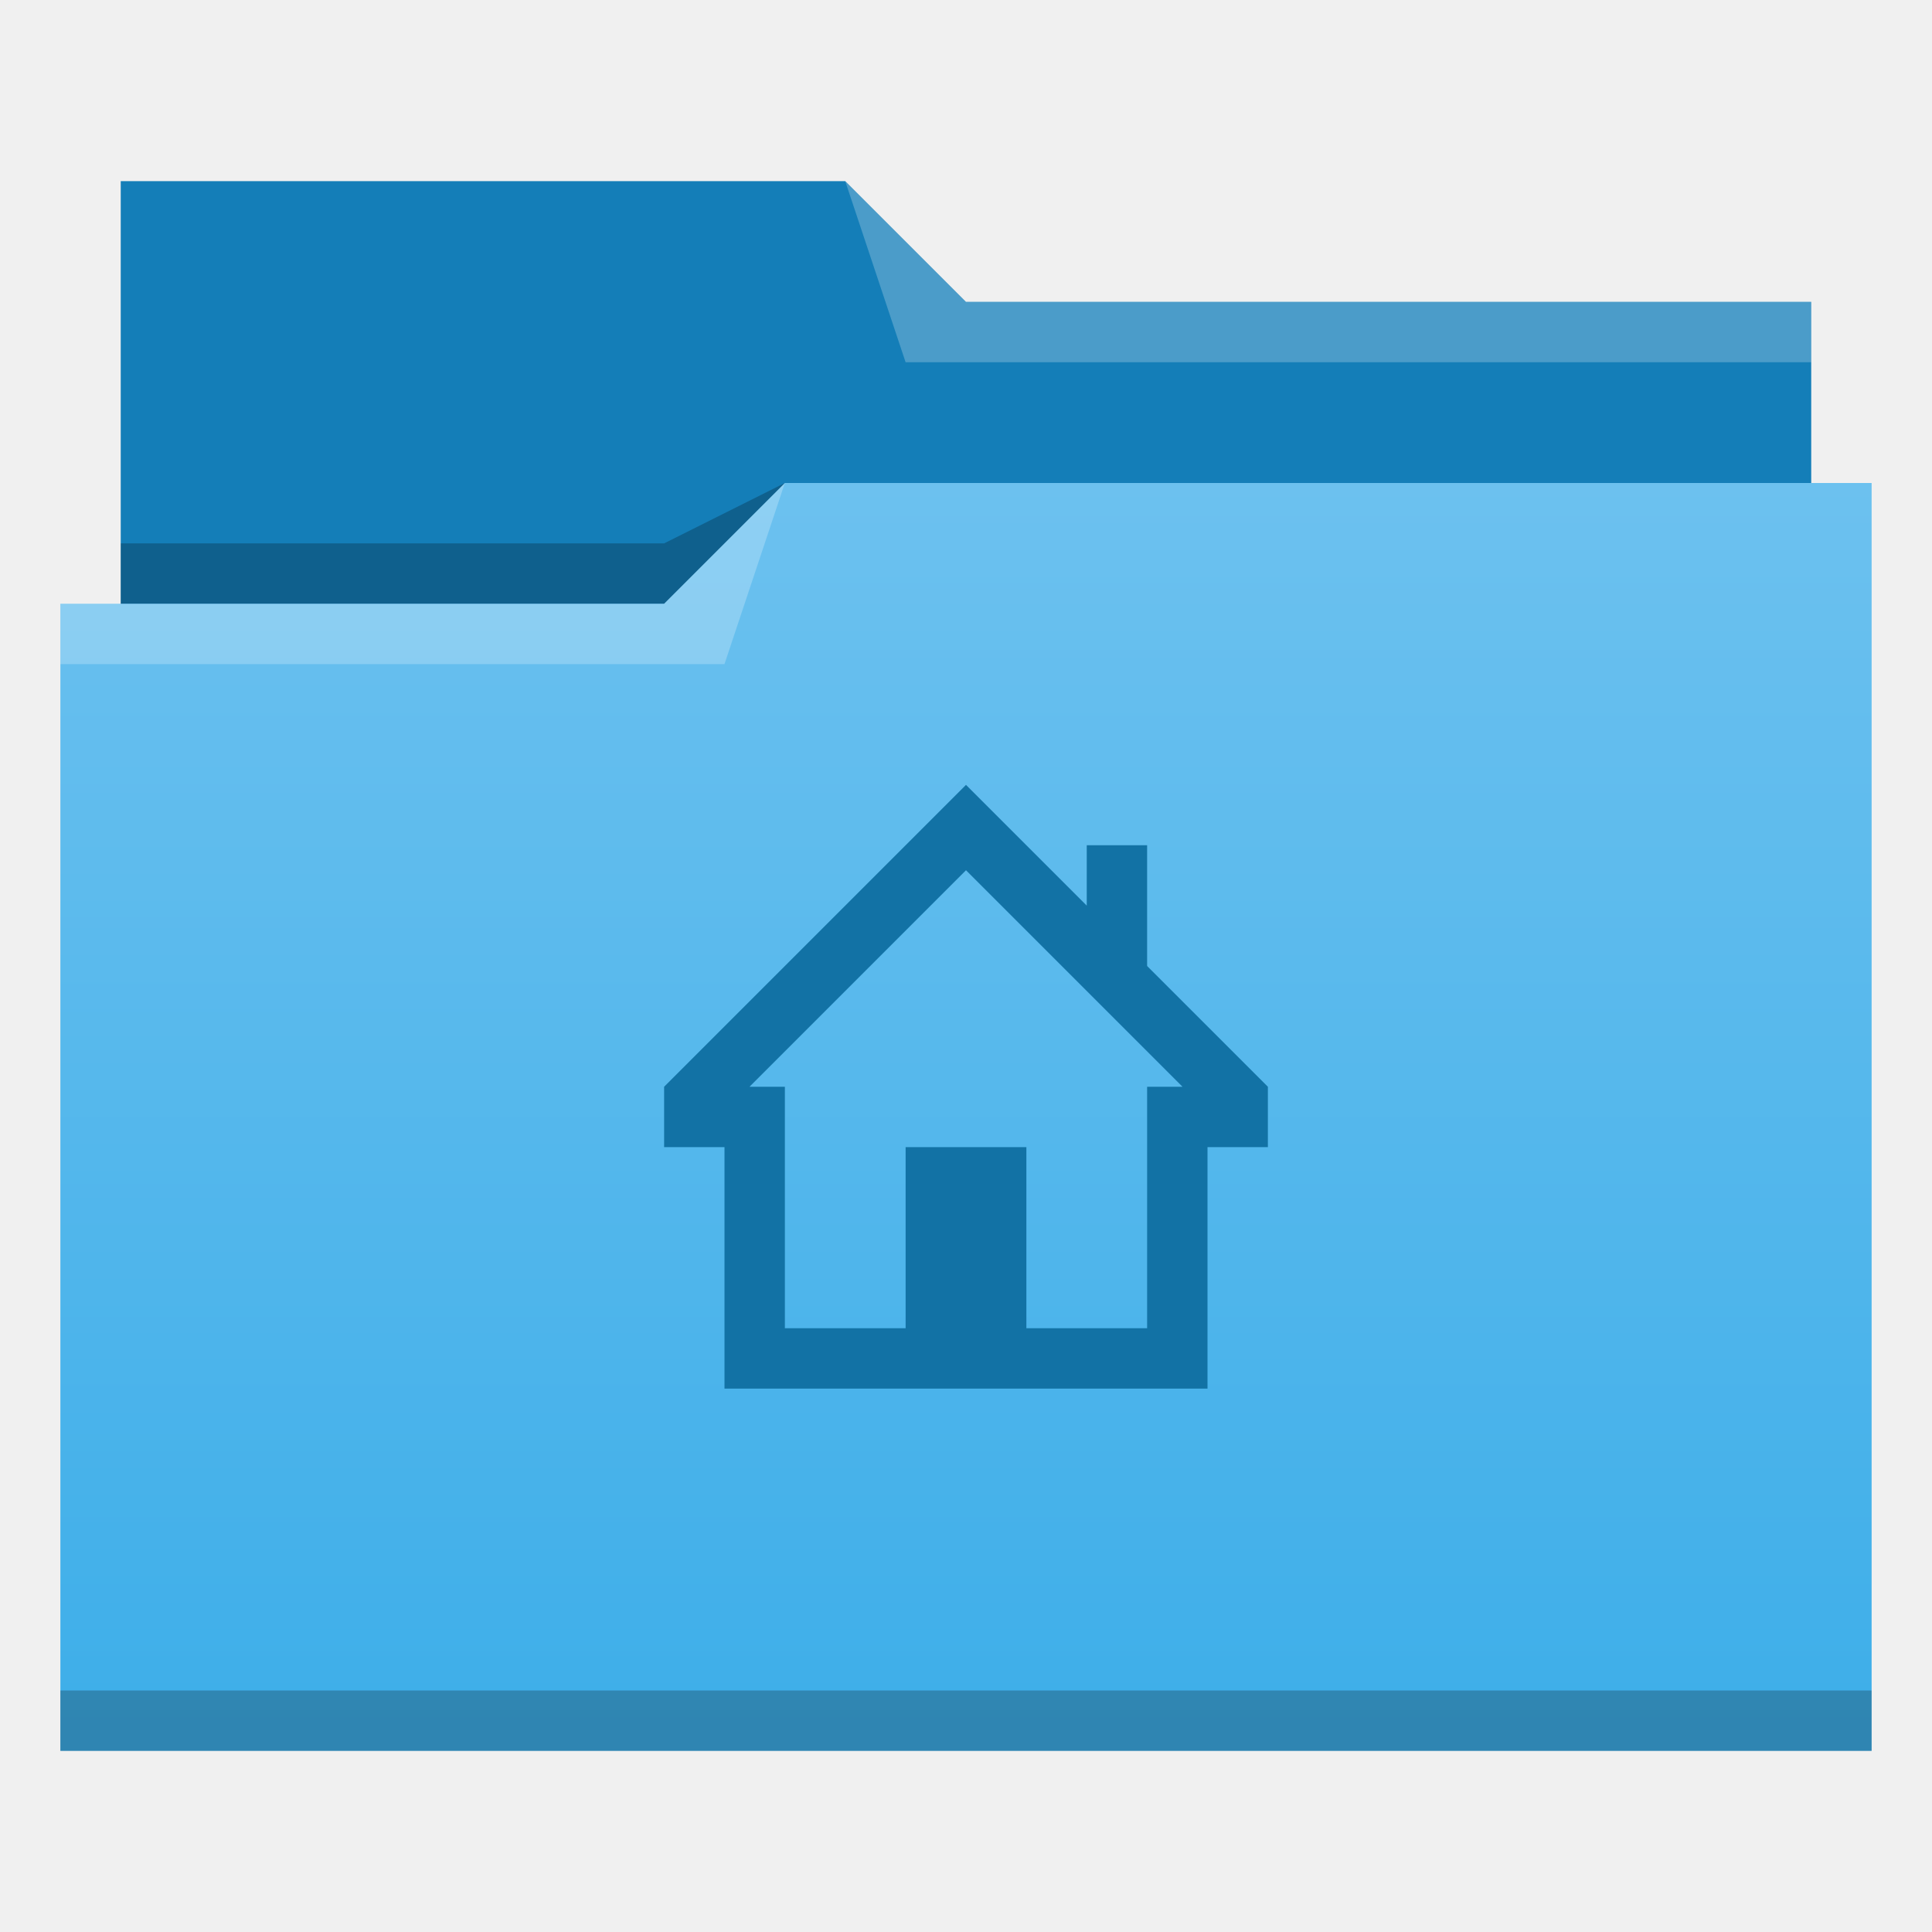
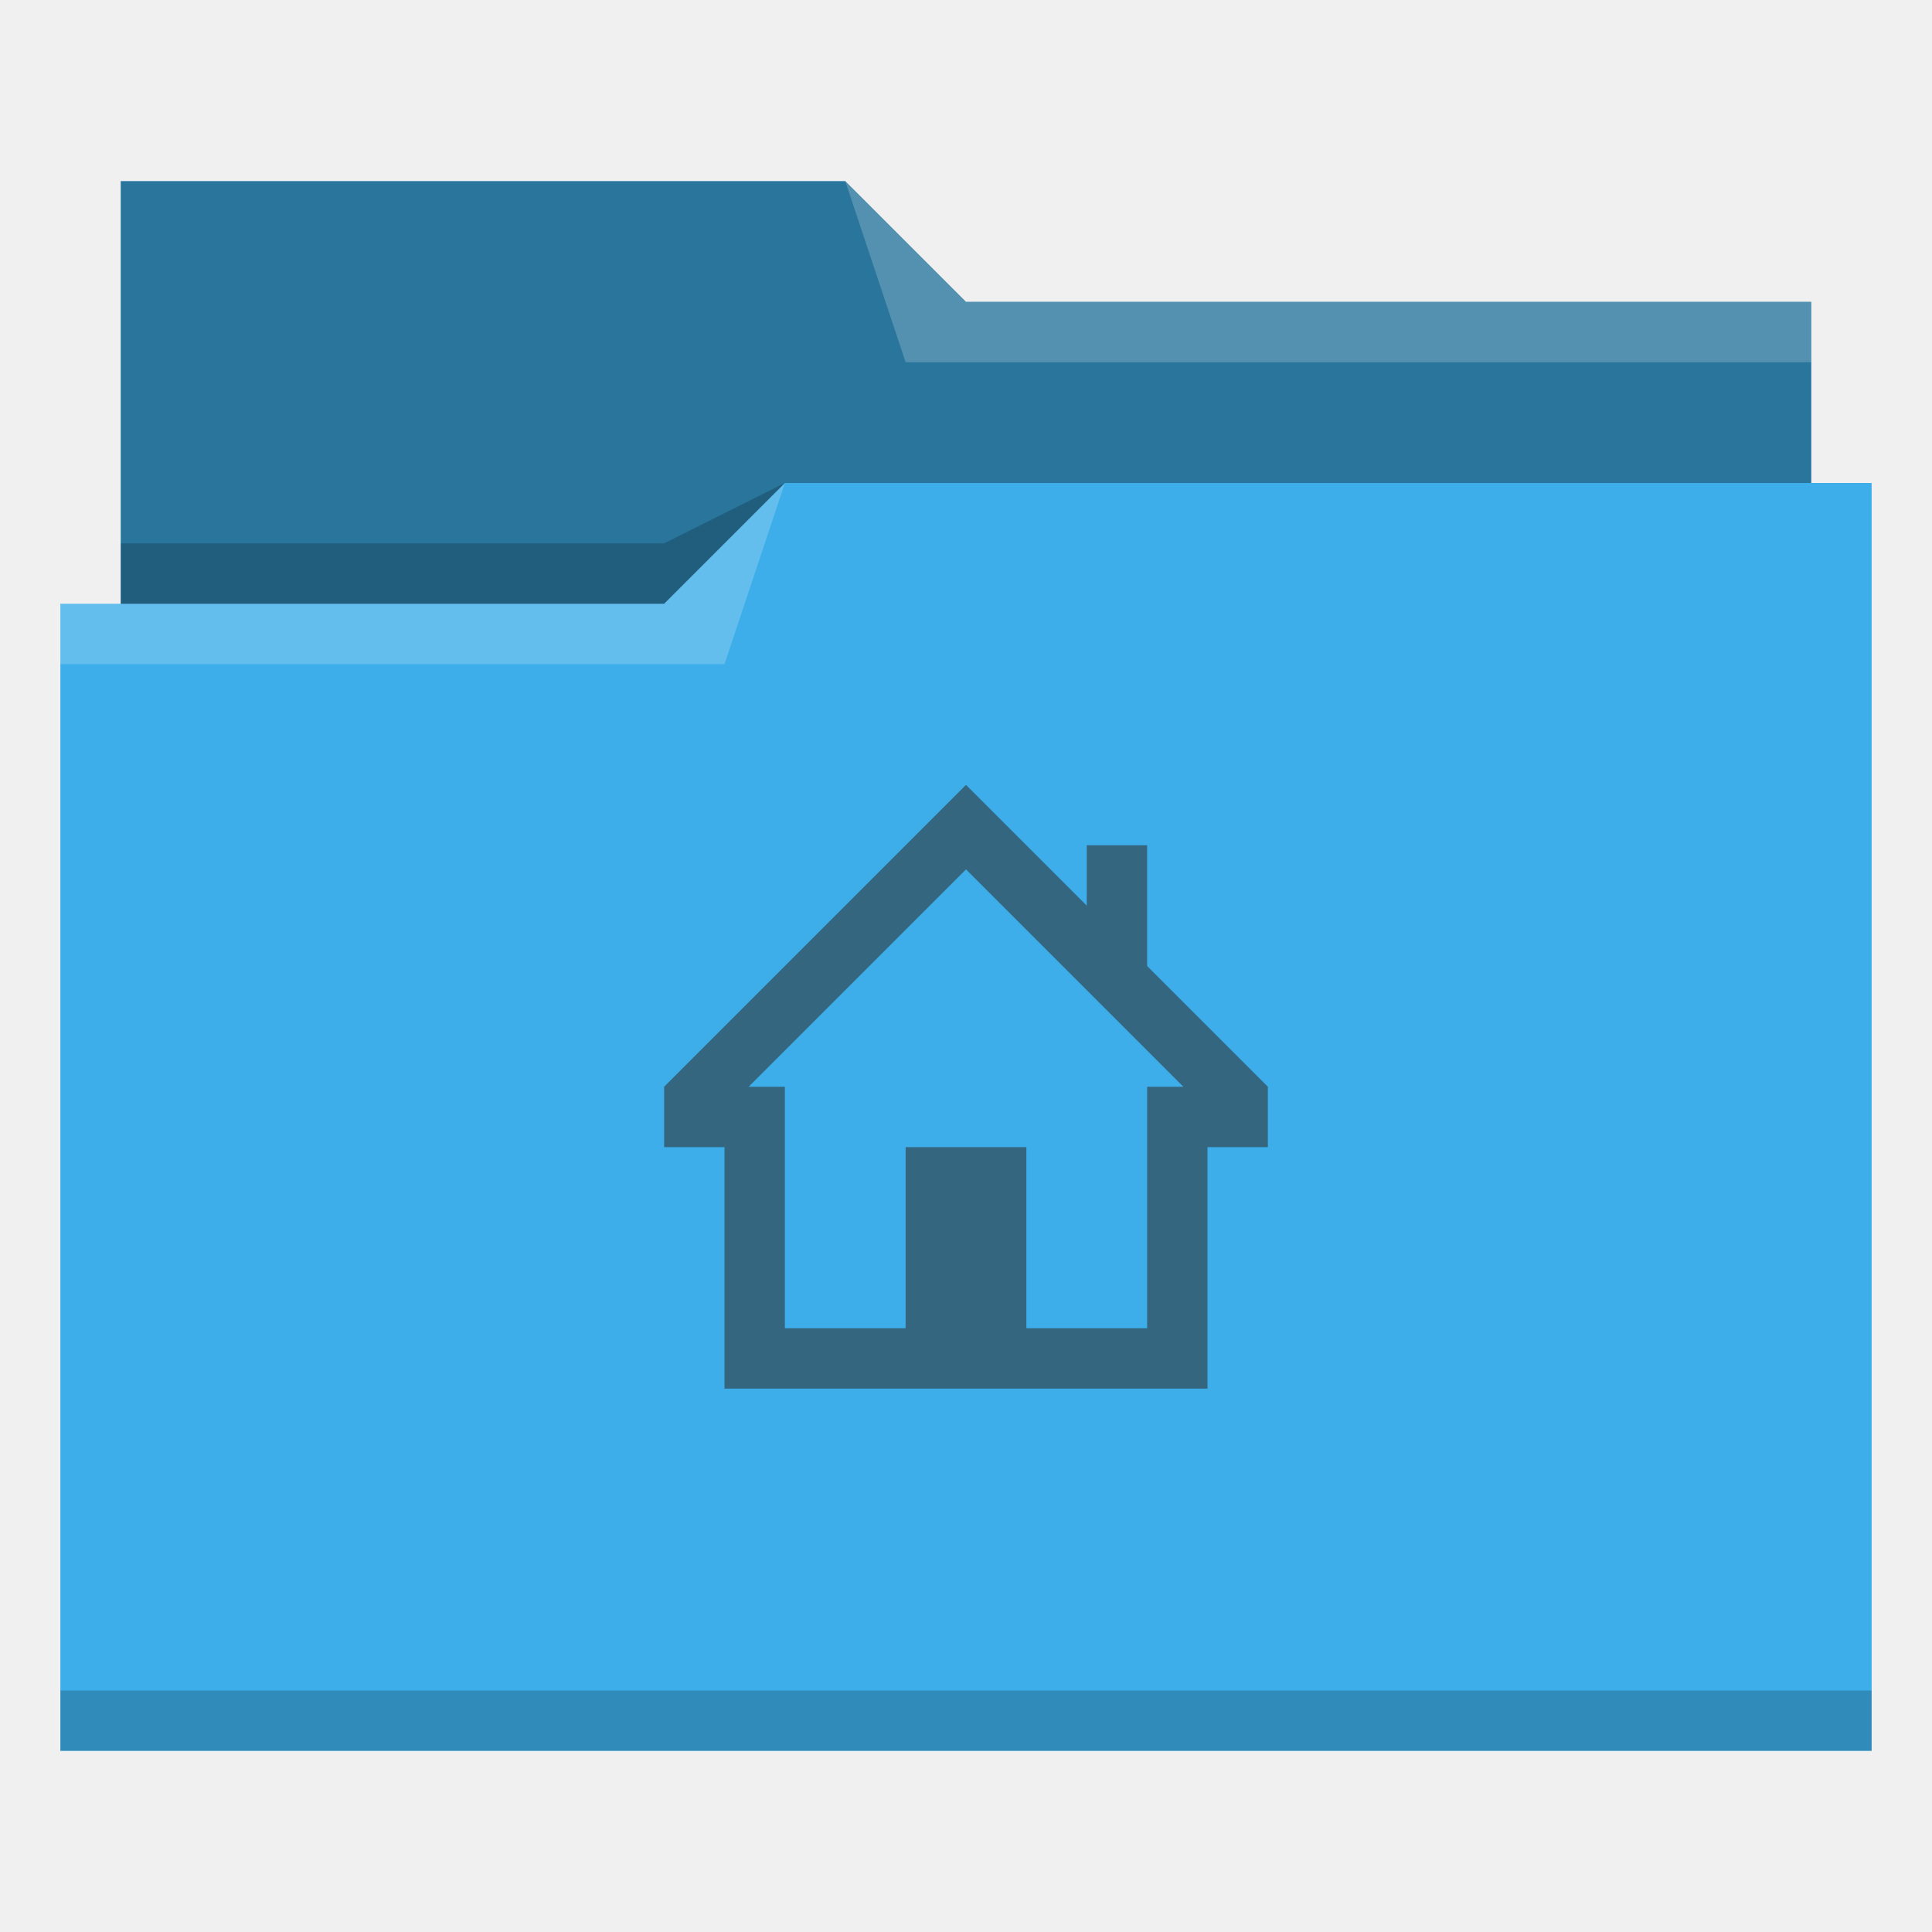
- <svg xmlns="http://www.w3.org/2000/svg" xmlns:xlink="http://www.w3.org/1999/xlink" width="32" version="1.1" height="32" viewBox="0 0 32 32">
-   <defs id="defs5455">
-     <linearGradient id="linearGradient4172-5">
-       <stop style="stop-color:#3daee9" id="stop4174-6" />
-       <stop offset="1" style="stop-color:#6cc1ef" id="stop4176-6" />
-     </linearGradient>
-     <linearGradient id="linearGradient4342" xlink:href="#linearGradient4172-5" y1="29" y2="8" gradientUnits="userSpaceOnUse" x2="0" />
+ <svg xmlns="http://www.w3.org/2000/svg" viewBox="0 0 32 32">
+   <defs id="defs3051">
+     <style type="text/css" id="current-color-scheme">
+       .ColorScheme-Text {
+         color:#31363b;
+       }
+       .ColorScheme-Highlight {
+         color:#3daee9;
+       }
+       </style>
  </defs>
-   <g id="layer1" transform="matrix(1 0 0 1 -384.5714 -515.798)">
-     <g id="layer1-4" transform="matrix(1 0 0 1 -0.000006 0)">
-       <path style="fill:#147eb8;fill-rule:evenodd" id="path4308" d="m 386.571,518.798 0,7 0,1 28,0 0,-6 -14,0 -2,-2 z" />
-       <path style="fill-opacity:0.235;fill-rule:evenodd" id="path4306" d="m 397.571,523.798 -2,1 -9,0 0,1 7,0 3,0 z" />
-       <path style="fill:url(#linearGradient4342)" id="rect4294" d="m 13,8 -2,2 -9,0 -1,0 0,19 11,0 1,0 18,0 0,-21 -18,0 z" transform="matrix(1 0 0 1 384.5714 515.798)" />
-       <path style="fill:#ffffff;fill-opacity:0.235;fill-rule:evenodd" id="path4304" d="m 397.571,523.798 -2,2 -10,0 0,1 11,0 z" />
-       <path style="fill:#ffffff;fill-opacity:0.235;fill-rule:evenodd" id="path4310" d="m 398.571,518.798 1,3 15,0 0,-1 -14,0 z" />
-       <rect width="30" x="385.571" y="543.798" height="1" style="fill-opacity:0.235" id="rect4292" />
-     </g>
-     <path style="fill:#1272a5" id="rect4347" d="M 16 13 L 11 18 L 11 19 L 12 19 L 12 22 L 12 23 L 20 23 L 20 22 L 20 19 L 21 19 L 21 18 L 19 16 L 19 14 L 18 14 L 18 15 L 16 13 z M 16 14.414 L 19.586 18 L 19 18 L 19 19 L 19 22 L 17 22 L 17 19 L 15 19 L 15 22 L 13 22 L 13 19 L 13 18 L 12.414 18 L 16 14.414 z " transform="matrix(1 0 0 1 384.5714 515.798)" />
-   </g>
+   <path style="fill:currentColor;fill-opacity:1;stroke:none" d="M 2 3 L 2 10 L 1 10 L 1 29 L 12 29 L 13 29 L 31 29 L 31 8 L 30 8 L 30 5 L 16 5 L 14 3 L 2 3 z " class="ColorScheme-Highlight" />
+   <path style="fill-opacity:0.33;fill-rule:evenodd" d="m 2,3 0,7 9,0 L 13,8 30,8 30,5 16,5 14,3 2,3 Z" />
+   <path style="fill:#ffffff;fill-opacity:0.2;fill-rule:evenodd" d="M 14 3 L 15 6 L 30 6 L 30 5 L 16 5 L 14 3 z M 13 8 L 11 10 L 1 10 L 1 11 L 12 11 L 13 8 z " />
+   <path style="fill-opacity:0.2;fill-rule:evenodd" d="M 13 8 L 11 9 L 2 9 L 2 10 L 11 10 L 13 8 z M 1 28 L 1 29 L 31 29 L 31 28 L 1 28 z " class="ColorScheme-Text" />
+   <path style="fill:currentColor;fill-opacity:0.6;stroke:none" d="M 16 13 L 11 18 L 11 19 L 12 19 L 12 22 L 12 23 L 20 23 L 20 22 L 20 19 L 21 19 L 21 18 L 19 16 L 19 14 L 18 14 L 18 15 L 16 13 z M 16 14.4 L 19.6 18 L 19 18 L 19 19 L 19 22 L 17 22 L 17 19 L 15 19 L 15 22 L 13 22 L 13 19 L 13 18 L 12.4 18 L 16 14.4 z " class="ColorScheme-Text" />
</svg>
